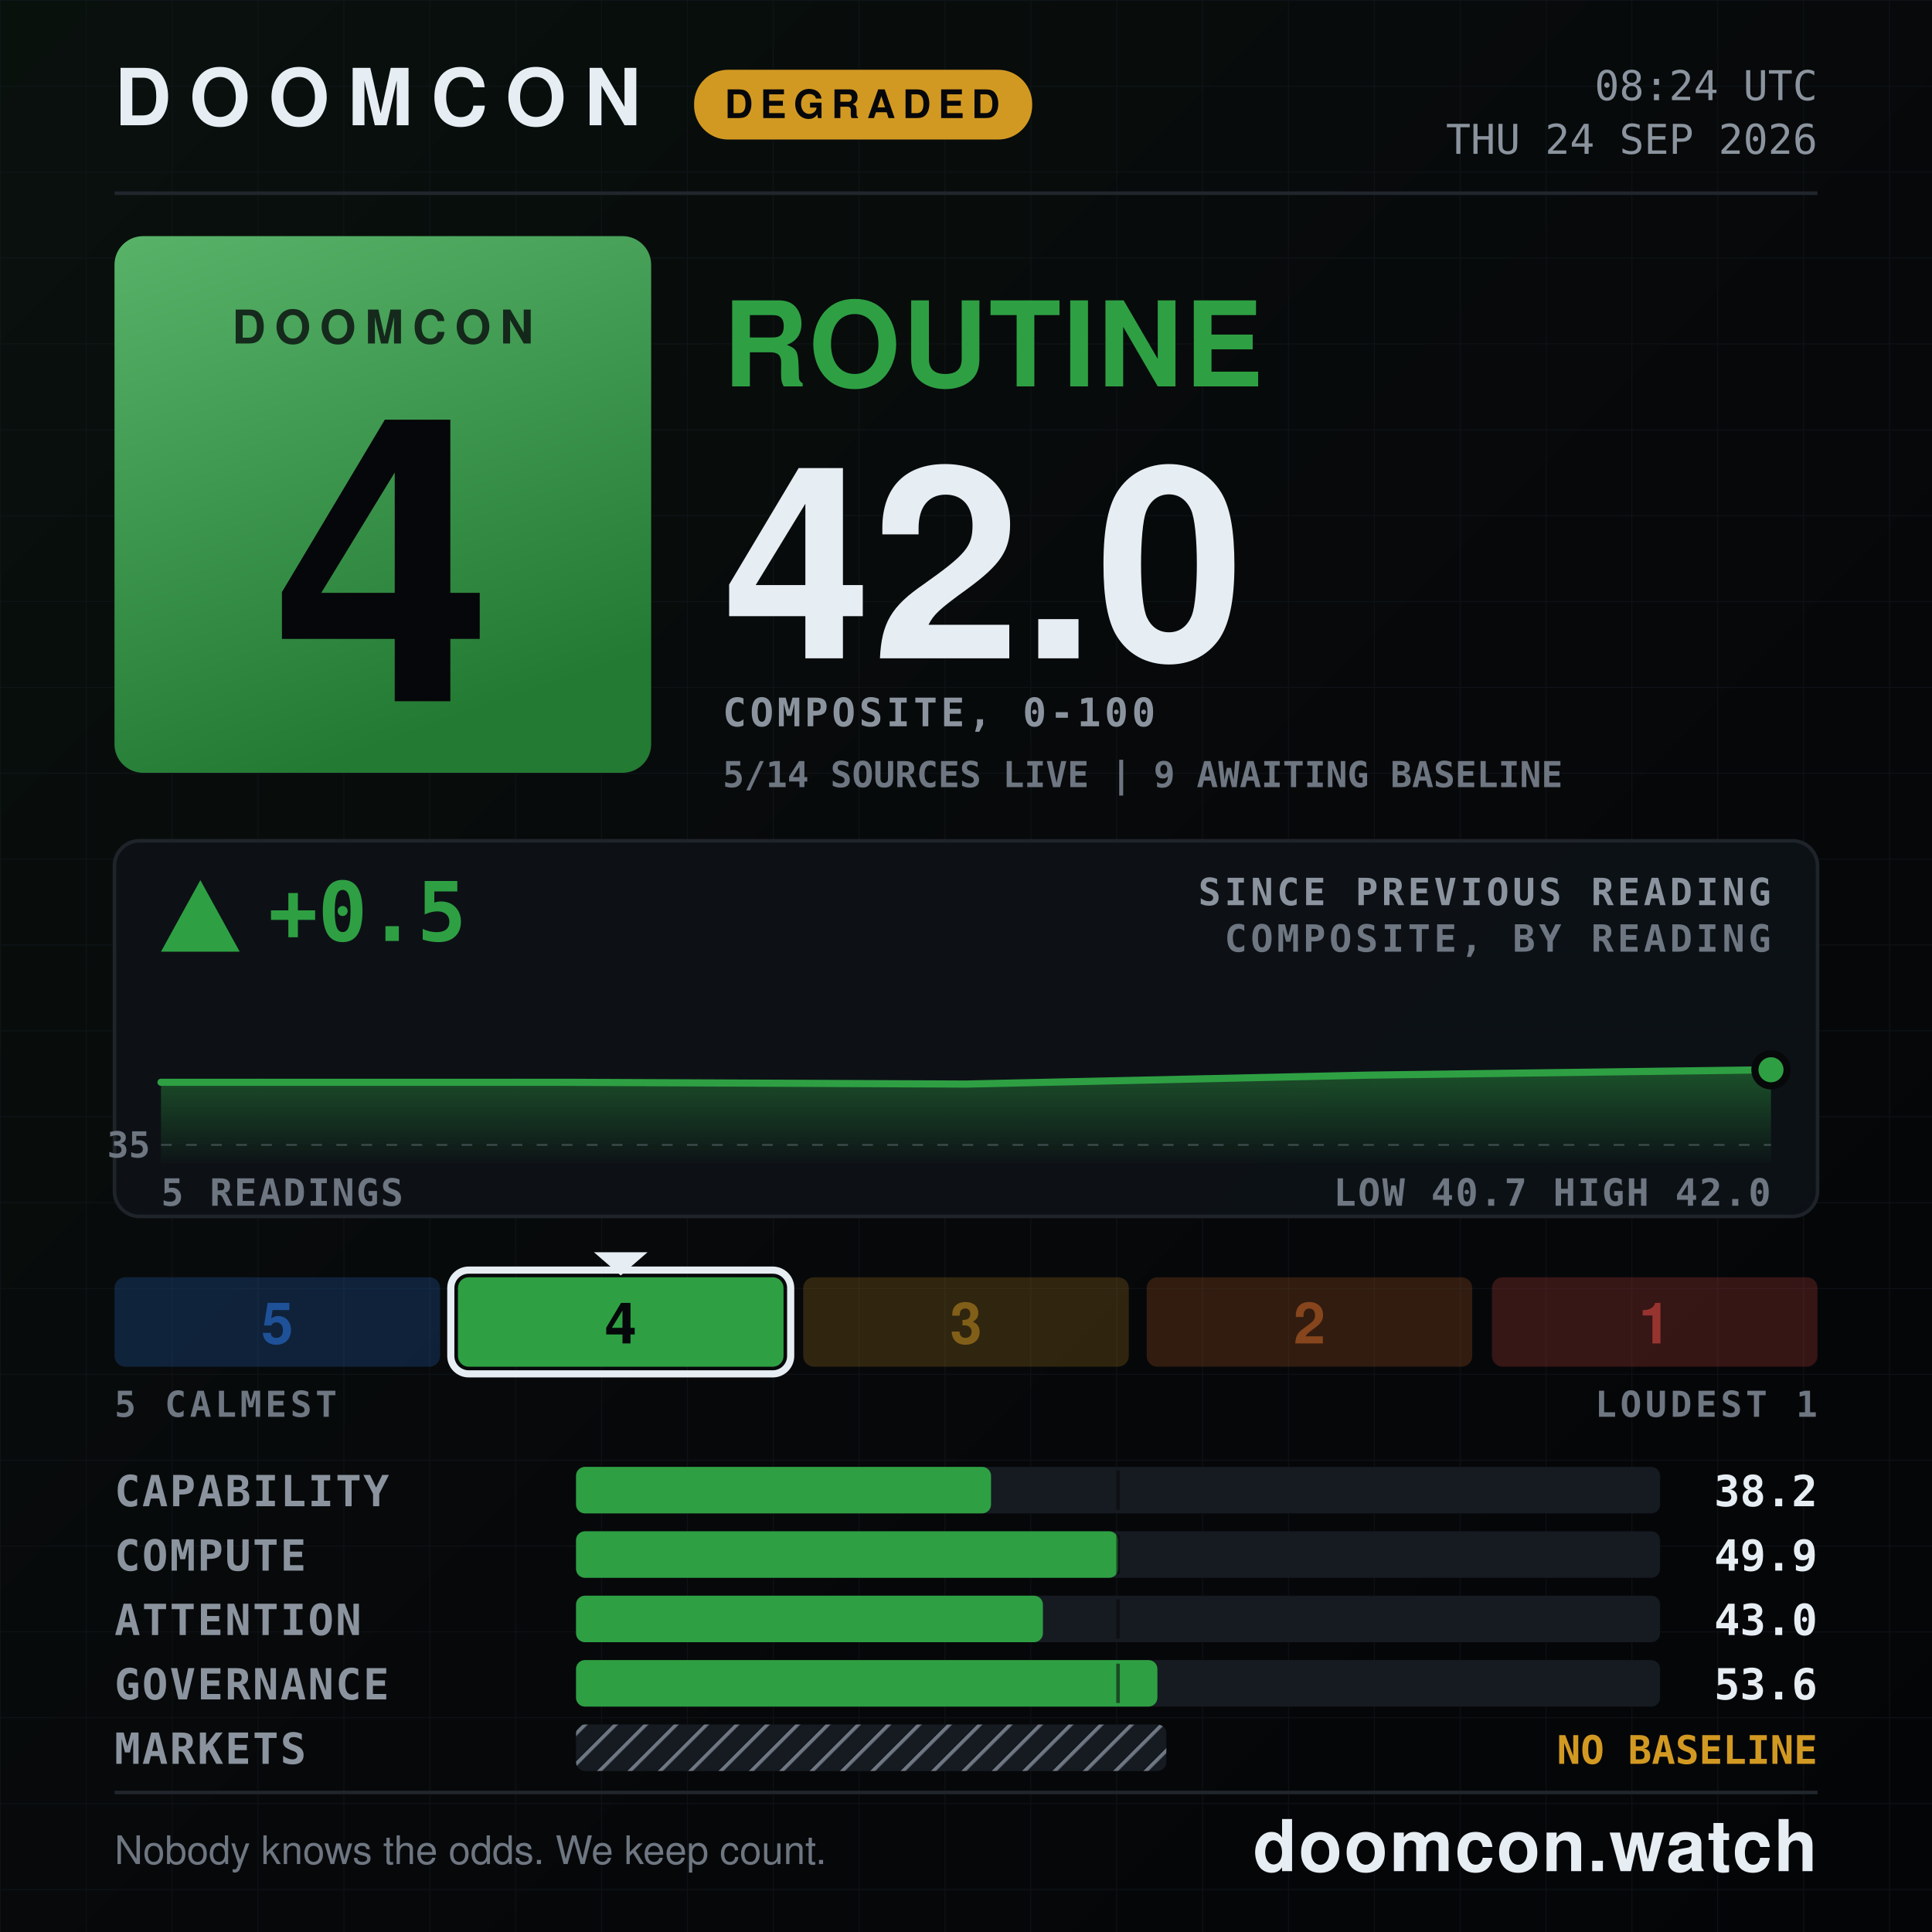
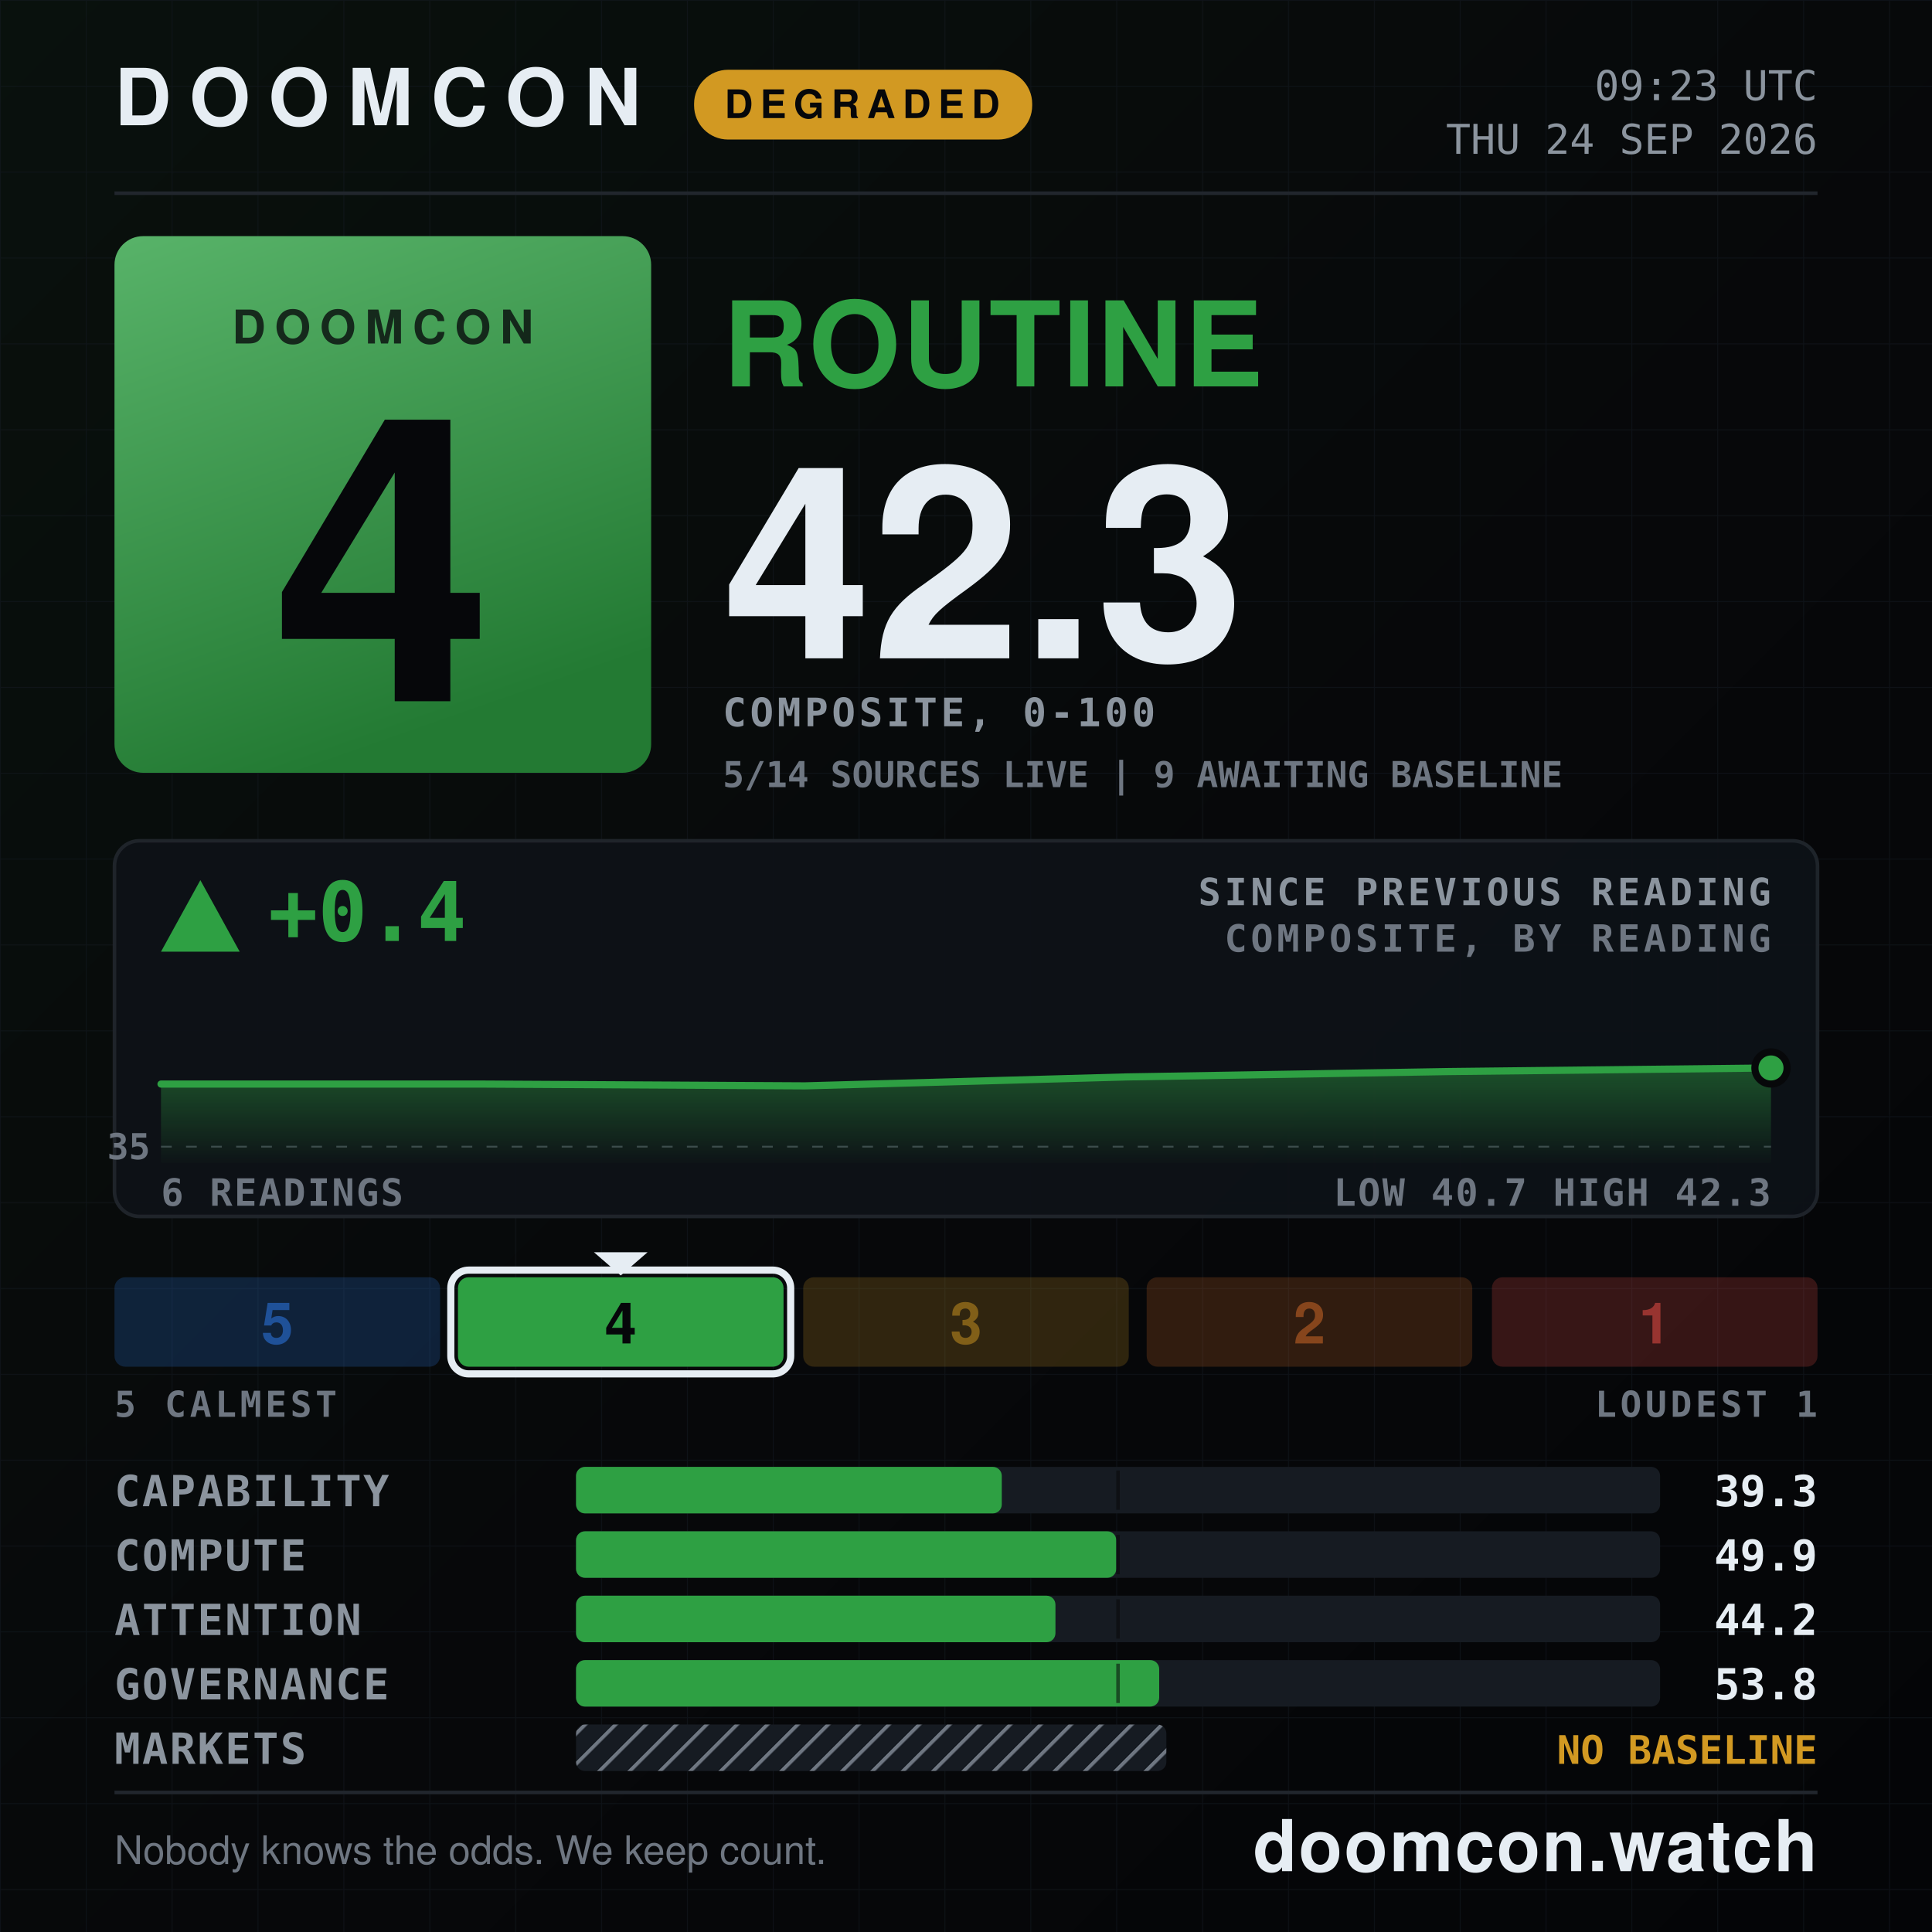
- <svg xmlns="http://www.w3.org/2000/svg" width="1080" height="1080" viewBox="0 0 1080 1080" role="img" aria-label="DOOMCON 4 ROUTINE — 42.0 of 100">
+ <svg xmlns="http://www.w3.org/2000/svg" width="1080" height="1080" viewBox="0 0 1080 1080" role="img" aria-label="DOOMCON 4 ROUTINE — 42.3 of 100">
  <defs>
    <pattern id="dark-hatch" width="12" height="12" patternUnits="userSpaceOnUse" patternTransform="rotate(45)">
      <rect width="12" height="12" fill="#161b22" />
      <line x1="0" y1="0" x2="0" y2="12" stroke="#6e7681" stroke-width="4" />
    </pattern>
    <pattern id="grid" width="48" height="48" patternUnits="userSpaceOnUse">
      <path d="M48 0H0V48" fill="none" stroke="#141a22" stroke-width="1" />
    </pattern>
    <linearGradient id="grad-bg" x1="0" y1="0" x2="1" y2="1">
      <stop offset="0" stop-color="#09110d" />
      <stop offset="0.55" stop-color="#07080a" />
      <stop offset="1" stop-color="#040507" />
    </linearGradient>
    <linearGradient id="grad-chip" x1="0" y1="0" x2="0.35" y2="1">
      <stop offset="0" stop-color="#58b369" />
      <stop offset="1" stop-color="#237a33" />
    </linearGradient>
    <linearGradient id="grad-spark" x1="0" y1="0" x2="0" y2="1">
      <stop offset="0" stop-color="#2ea043" stop-opacity="0.45" />
      <stop offset="1" stop-color="#2ea043" stop-opacity="0.02" />
    </linearGradient>
  </defs>
  <rect x="0" y="0" width="1080" height="1080" fill="url(#grad-bg)" />
  <rect x="0" y="0" width="1080" height="1080" fill="url(#grid)" opacity="0.55" />
  <text x="64" y="70" font-family="ui-sans-serif, system-ui, -apple-system, Segoe UI, Helvetica, Arial, sans-serif" font-size="44" font-weight="800" fill="#e6edf3" text-anchor="start" letter-spacing="10">DOOMCON</text>
  <rect x="388" y="39" width="189" height="39" fill="#d29922" rx="19" />
  <text x="482" y="66" font-family="ui-sans-serif, system-ui, -apple-system, Segoe UI, Helvetica, Arial, sans-serif" font-size="22" font-weight="800" fill="#06070a" text-anchor="middle" letter-spacing="4">DEGRADED</text>
-   <text x="1016" y="56" font-family="ui-monospace, SFMono-Regular, Menlo, DejaVu Sans Mono, Consolas, monospace" font-size="23" font-weight="500" fill="#8b949e" text-anchor="end">08:24 UTC</text>
+   <text x="1016" y="56" font-family="ui-monospace, SFMono-Regular, Menlo, DejaVu Sans Mono, Consolas, monospace" font-size="23" font-weight="500" fill="#8b949e" text-anchor="end">09:23 UTC</text>
  <text x="1016" y="86" font-family="ui-monospace, SFMono-Regular, Menlo, DejaVu Sans Mono, Consolas, monospace" font-size="23" font-weight="500" fill="#8b949e" text-anchor="end">THU 24 SEP 2026</text>
  <line x1="64" y1="108" x2="1016" y2="108" stroke="#21262d" stroke-width="2" />
  <rect x="64" y="132" width="300" height="300" fill="url(#grad-chip)" rx="16" />
  <text x="214" y="192" font-family="ui-sans-serif, system-ui, -apple-system, Segoe UI, Helvetica, Arial, sans-serif" font-size="26" font-weight="800" fill="#06070a" text-anchor="middle" letter-spacing="5" opacity="0.78">DOOMCON</text>
  <text x="214" y="392" font-family="ui-sans-serif, system-ui, -apple-system, Segoe UI, Helvetica, Arial, sans-serif" font-size="222" font-weight="800" fill="#06070a" text-anchor="middle">4</text>
  <text x="404" y="216" font-family="ui-sans-serif, system-ui, -apple-system, Segoe UI, Helvetica, Arial, sans-serif" font-size="66" font-weight="800" fill="#2ea043" text-anchor="start" letter-spacing="1">ROUTINE</text>
-   <text x="404" y="368" font-family="ui-sans-serif, system-ui, -apple-system, Segoe UI, Helvetica, Arial, sans-serif" font-size="150" font-weight="800" fill="#e6edf3" text-anchor="start">42.0</text>
+   <text x="404" y="368" font-family="ui-sans-serif, system-ui, -apple-system, Segoe UI, Helvetica, Arial, sans-serif" font-size="150" font-weight="800" fill="#e6edf3" text-anchor="start">42.3</text>
  <text x="404" y="406" font-family="ui-monospace, SFMono-Regular, Menlo, DejaVu Sans Mono, Consolas, monospace" font-size="22" font-weight="600" fill="#8b949e" text-anchor="start" letter-spacing="2">COMPOSITE, 0-100</text>
  <text x="404" y="440" font-family="ui-monospace, SFMono-Regular, Menlo, DejaVu Sans Mono, Consolas, monospace" font-size="20" font-weight="600" fill="#6e7681" text-anchor="start">5/14 SOURCES LIVE  |  9 AWAITING BASELINE</text>
  <rect x="64" y="470" width="952" height="210" fill="#0d1117" rx="14" stroke="#21262d" stroke-width="2" opacity="0.92" />
  <polygon points="112,492 90,532 134,532" fill="#2ea043" />
-   <text x="150" y="526" font-family="ui-monospace, SFMono-Regular, Menlo, DejaVu Sans Mono, Consolas, monospace" font-size="46" font-weight="800" fill="#2ea043" text-anchor="start">+0.5</text>
+   <text x="150" y="526" font-family="ui-monospace, SFMono-Regular, Menlo, DejaVu Sans Mono, Consolas, monospace" font-size="46" font-weight="800" fill="#2ea043" text-anchor="start">+0.4</text>
  <text x="990" y="506" font-family="ui-monospace, SFMono-Regular, Menlo, DejaVu Sans Mono, Consolas, monospace" font-size="21" font-weight="600" fill="#8b949e" text-anchor="end" letter-spacing="2">SINCE PREVIOUS READING</text>
  <text x="990" y="532" font-family="ui-monospace, SFMono-Regular, Menlo, DejaVu Sans Mono, Consolas, monospace" font-size="21" font-weight="600" fill="#6e7681" text-anchor="end" letter-spacing="2">COMPOSITE, BY READING</text>
-   <line x1="90" y1="640" x2="990" y2="640" stroke="#6e7681" stroke-width="1" stroke-dasharray="6 8" opacity="0.5" />
-   <text x="84" y="647" font-family="ui-monospace, SFMono-Regular, Menlo, DejaVu Sans Mono, Consolas, monospace" font-size="20" font-weight="600" fill="#6e7681" text-anchor="end">35</text>
-   <path d="M90 605 L315 605 L540 606 L765 601 L990 598 L990 650 L90 650 Z" fill="url(#grad-spark)" />
-   <path d="M90 605 L315 605 L540 606 L765 601 L990 598" fill="none" stroke="#2ea043" stroke-width="4" stroke-linejoin="round" stroke-linecap="round" />
-   <circle cx="990" cy="598" r="9" fill="#2ea043" stroke="#07080a" stroke-width="4" />
-   <text x="90" y="674" font-family="ui-monospace, SFMono-Regular, Menlo, DejaVu Sans Mono, Consolas, monospace" font-size="21" font-weight="600" fill="#6e7681" text-anchor="start" letter-spacing="1">5 READINGS</text>
-   <text x="990" y="674" font-family="ui-monospace, SFMono-Regular, Menlo, DejaVu Sans Mono, Consolas, monospace" font-size="21" font-weight="600" fill="#6e7681" text-anchor="end" letter-spacing="1">LOW 40.7  HIGH 42.0</text>
+   <line x1="90" y1="641" x2="990" y2="641" stroke="#6e7681" stroke-width="1" stroke-dasharray="6 8" opacity="0.5" />
+   <text x="84" y="648" font-family="ui-monospace, SFMono-Regular, Menlo, DejaVu Sans Mono, Consolas, monospace" font-size="20" font-weight="600" fill="#6e7681" text-anchor="end">35</text>
+   <path d="M90 606 L270 606 L450 607 L630 602 L810 599 L990 597 L990 650 L90 650 Z" fill="url(#grad-spark)" />
+   <path d="M90 606 L270 606 L450 607 L630 602 L810 599 L990 597" fill="none" stroke="#2ea043" stroke-width="4" stroke-linejoin="round" stroke-linecap="round" />
+   <circle cx="990" cy="597" r="9" fill="#2ea043" stroke="#07080a" stroke-width="4" />
+   <text x="90" y="674" font-family="ui-monospace, SFMono-Regular, Menlo, DejaVu Sans Mono, Consolas, monospace" font-size="21" font-weight="600" fill="#6e7681" text-anchor="start" letter-spacing="1">6 READINGS</text>
+   <text x="990" y="674" font-family="ui-monospace, SFMono-Regular, Menlo, DejaVu Sans Mono, Consolas, monospace" font-size="21" font-weight="600" fill="#6e7681" text-anchor="end" letter-spacing="1">LOW 40.7  HIGH 42.3</text>
  <rect x="64" y="714" width="182" height="50" fill="#2f81f7" rx="6" opacity="0.2" />
  <text x="155" y="751" font-family="ui-sans-serif, system-ui, -apple-system, Segoe UI, Helvetica, Arial, sans-serif" font-size="32" font-weight="800" fill="#1f5198" text-anchor="middle">5</text>
  <rect x="256" y="714" width="182" height="50" fill="#2ea043" rx="6" opacity="1" />
  <rect x="252" y="710" width="190" height="58" fill="none" rx="10" stroke="#e6edf3" stroke-width="4" />
  <polygon points="332,700 362,700 347,713" fill="#e6edf3" />
  <text x="347" y="751" font-family="ui-sans-serif, system-ui, -apple-system, Segoe UI, Helvetica, Arial, sans-serif" font-size="32" font-weight="800" fill="#06070a" text-anchor="middle">4</text>
  <rect x="449" y="714" width="182" height="50" fill="#d29922" rx="6" opacity="0.2" />
  <text x="540" y="751" font-family="ui-sans-serif, system-ui, -apple-system, Segoe UI, Helvetica, Arial, sans-serif" font-size="32" font-weight="800" fill="#815f18" text-anchor="middle">3</text>
  <rect x="641" y="714" width="182" height="50" fill="#db6d28" rx="6" opacity="0.2" />
  <text x="732" y="751" font-family="ui-sans-serif, system-ui, -apple-system, Segoe UI, Helvetica, Arial, sans-serif" font-size="32" font-weight="800" fill="#86451c" text-anchor="middle">2</text>
  <rect x="834" y="714" width="182" height="50" fill="#f85149" rx="6" opacity="0.2" />
  <text x="925" y="751" font-family="ui-sans-serif, system-ui, -apple-system, Segoe UI, Helvetica, Arial, sans-serif" font-size="32" font-weight="800" fill="#983430" text-anchor="middle">1</text>
  <text x="64" y="792" font-family="ui-monospace, SFMono-Regular, Menlo, DejaVu Sans Mono, Consolas, monospace" font-size="20" font-weight="600" fill="#6e7681" text-anchor="start" letter-spacing="2">5 CALMEST</text>
  <text x="1016" y="792" font-family="ui-monospace, SFMono-Regular, Menlo, DejaVu Sans Mono, Consolas, monospace" font-size="20" font-weight="600" fill="#6e7681" text-anchor="end" letter-spacing="2">LOUDEST 1</text>
  <text x="64" y="842" font-family="ui-monospace, SFMono-Regular, Menlo, DejaVu Sans Mono, Consolas, monospace" font-size="24" font-weight="600" fill="#8b949e" text-anchor="start" letter-spacing="1">CAPABILITY</text>
  <rect x="322" y="820" width="606" height="26" fill="#161b22" rx="5" />
-   <rect x="322" y="820" width="232" height="26" fill="#2ea043" rx="5" />
+   <rect x="322" y="820" width="238" height="26" fill="#2ea043" rx="5" />
  <line x1="625" y1="822" x2="625" y2="844" stroke="#07080a" stroke-width="2" opacity="0.55" />
-   <text x="1016" y="842" font-family="ui-monospace, SFMono-Regular, Menlo, DejaVu Sans Mono, Consolas, monospace" font-size="24" font-weight="700" fill="#e6edf3" text-anchor="end">38.2</text>
+   <text x="1016" y="842" font-family="ui-monospace, SFMono-Regular, Menlo, DejaVu Sans Mono, Consolas, monospace" font-size="24" font-weight="700" fill="#e6edf3" text-anchor="end">39.3</text>
  <text x="64" y="878" font-family="ui-monospace, SFMono-Regular, Menlo, DejaVu Sans Mono, Consolas, monospace" font-size="24" font-weight="600" fill="#8b949e" text-anchor="start" letter-spacing="1">COMPUTE</text>
  <rect x="322" y="856" width="606" height="26" fill="#161b22" rx="5" />
-   <rect x="322" y="856" width="303" height="26" fill="#2ea043" rx="5" />
+   <rect x="322" y="856" width="302" height="26" fill="#2ea043" rx="5" />
  <line x1="625" y1="858" x2="625" y2="880" stroke="#07080a" stroke-width="2" opacity="0.55" />
  <text x="1016" y="878" font-family="ui-monospace, SFMono-Regular, Menlo, DejaVu Sans Mono, Consolas, monospace" font-size="24" font-weight="700" fill="#e6edf3" text-anchor="end">49.9</text>
  <text x="64" y="914" font-family="ui-monospace, SFMono-Regular, Menlo, DejaVu Sans Mono, Consolas, monospace" font-size="24" font-weight="600" fill="#8b949e" text-anchor="start" letter-spacing="1">ATTENTION</text>
  <rect x="322" y="892" width="606" height="26" fill="#161b22" rx="5" />
-   <rect x="322" y="892" width="261" height="26" fill="#2ea043" rx="5" />
+   <rect x="322" y="892" width="268" height="26" fill="#2ea043" rx="5" />
  <line x1="625" y1="894" x2="625" y2="916" stroke="#07080a" stroke-width="2" opacity="0.55" />
-   <text x="1016" y="914" font-family="ui-monospace, SFMono-Regular, Menlo, DejaVu Sans Mono, Consolas, monospace" font-size="24" font-weight="700" fill="#e6edf3" text-anchor="end">43.0</text>
+   <text x="1016" y="914" font-family="ui-monospace, SFMono-Regular, Menlo, DejaVu Sans Mono, Consolas, monospace" font-size="24" font-weight="700" fill="#e6edf3" text-anchor="end">44.2</text>
  <text x="64" y="950" font-family="ui-monospace, SFMono-Regular, Menlo, DejaVu Sans Mono, Consolas, monospace" font-size="24" font-weight="600" fill="#8b949e" text-anchor="start" letter-spacing="1">GOVERNANCE</text>
  <rect x="322" y="928" width="606" height="26" fill="#161b22" rx="5" />
-   <rect x="322" y="928" width="325" height="26" fill="#2ea043" rx="5" />
+   <rect x="322" y="928" width="326" height="26" fill="#2ea043" rx="5" />
  <line x1="625" y1="930" x2="625" y2="952" stroke="#07080a" stroke-width="2" opacity="0.55" />
-   <text x="1016" y="950" font-family="ui-monospace, SFMono-Regular, Menlo, DejaVu Sans Mono, Consolas, monospace" font-size="24" font-weight="700" fill="#e6edf3" text-anchor="end">53.6</text>
+   <text x="1016" y="950" font-family="ui-monospace, SFMono-Regular, Menlo, DejaVu Sans Mono, Consolas, monospace" font-size="24" font-weight="700" fill="#e6edf3" text-anchor="end">53.8</text>
  <text x="64" y="986" font-family="ui-monospace, SFMono-Regular, Menlo, DejaVu Sans Mono, Consolas, monospace" font-size="24" font-weight="600" fill="#8b949e" text-anchor="start" letter-spacing="1">MARKETS</text>
  <rect x="322" y="964" width="330" height="26" fill="url(#dark-hatch)" rx="5" />
  <text x="1016" y="986" font-family="ui-monospace, SFMono-Regular, Menlo, DejaVu Sans Mono, Consolas, monospace" font-size="22" font-weight="800" fill="#d29922" text-anchor="end">NO BASELINE</text>
  <line x1="64" y1="1002" x2="1016" y2="1002" stroke="#21262d" stroke-width="2" />
  <text x="64" y="1042" font-family="ui-sans-serif, system-ui, -apple-system, Segoe UI, Helvetica, Arial, sans-serif" font-size="22" font-weight="500" fill="#6e7681" text-anchor="start">Nobody knows the odds. We keep count.</text>
  <text x="1016" y="1046" font-family="ui-sans-serif, system-ui, -apple-system, Segoe UI, Helvetica, Arial, sans-serif" font-size="40" font-weight="800" fill="#e6edf3" text-anchor="end" letter-spacing="1">doomcon.watch</text>
</svg>
